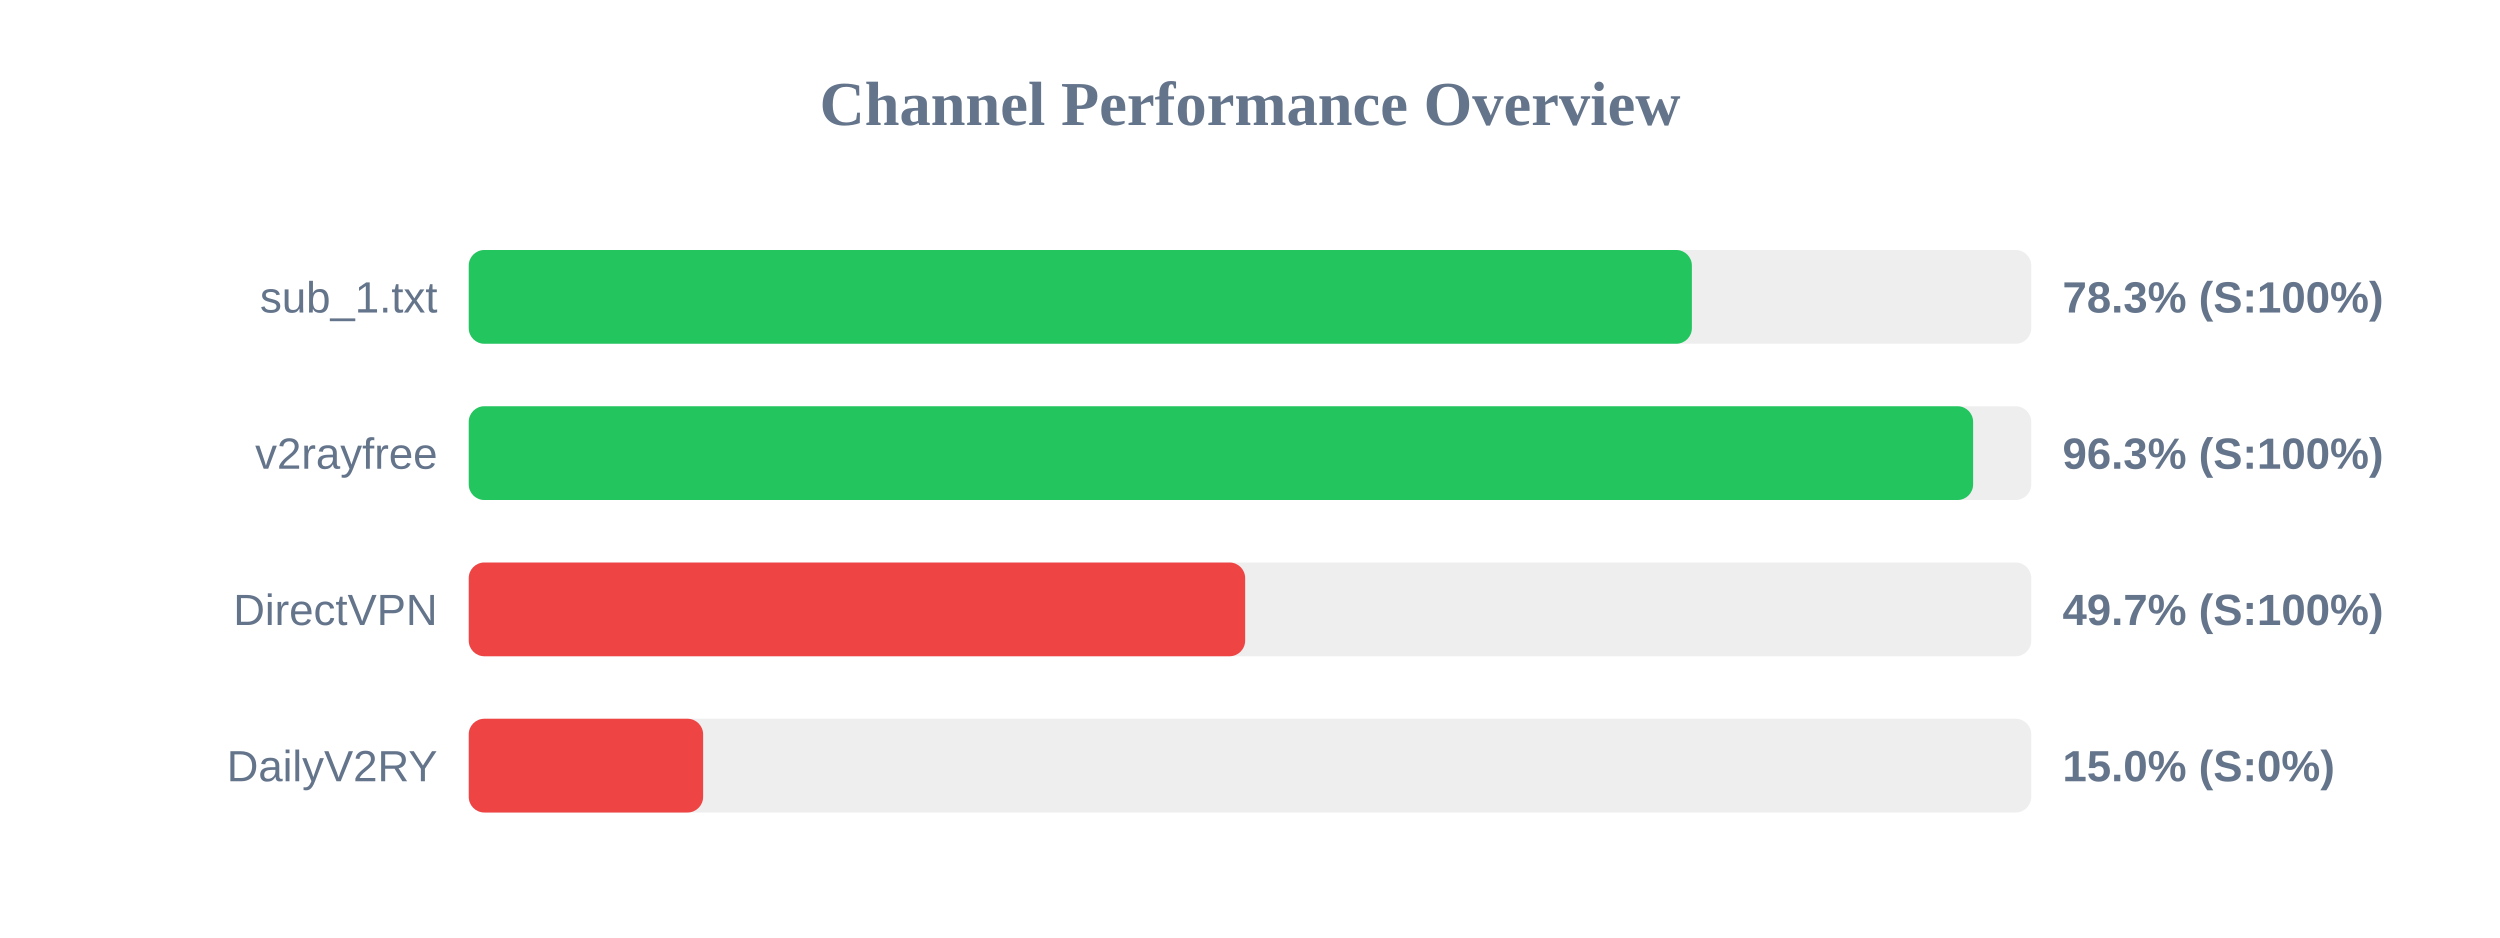
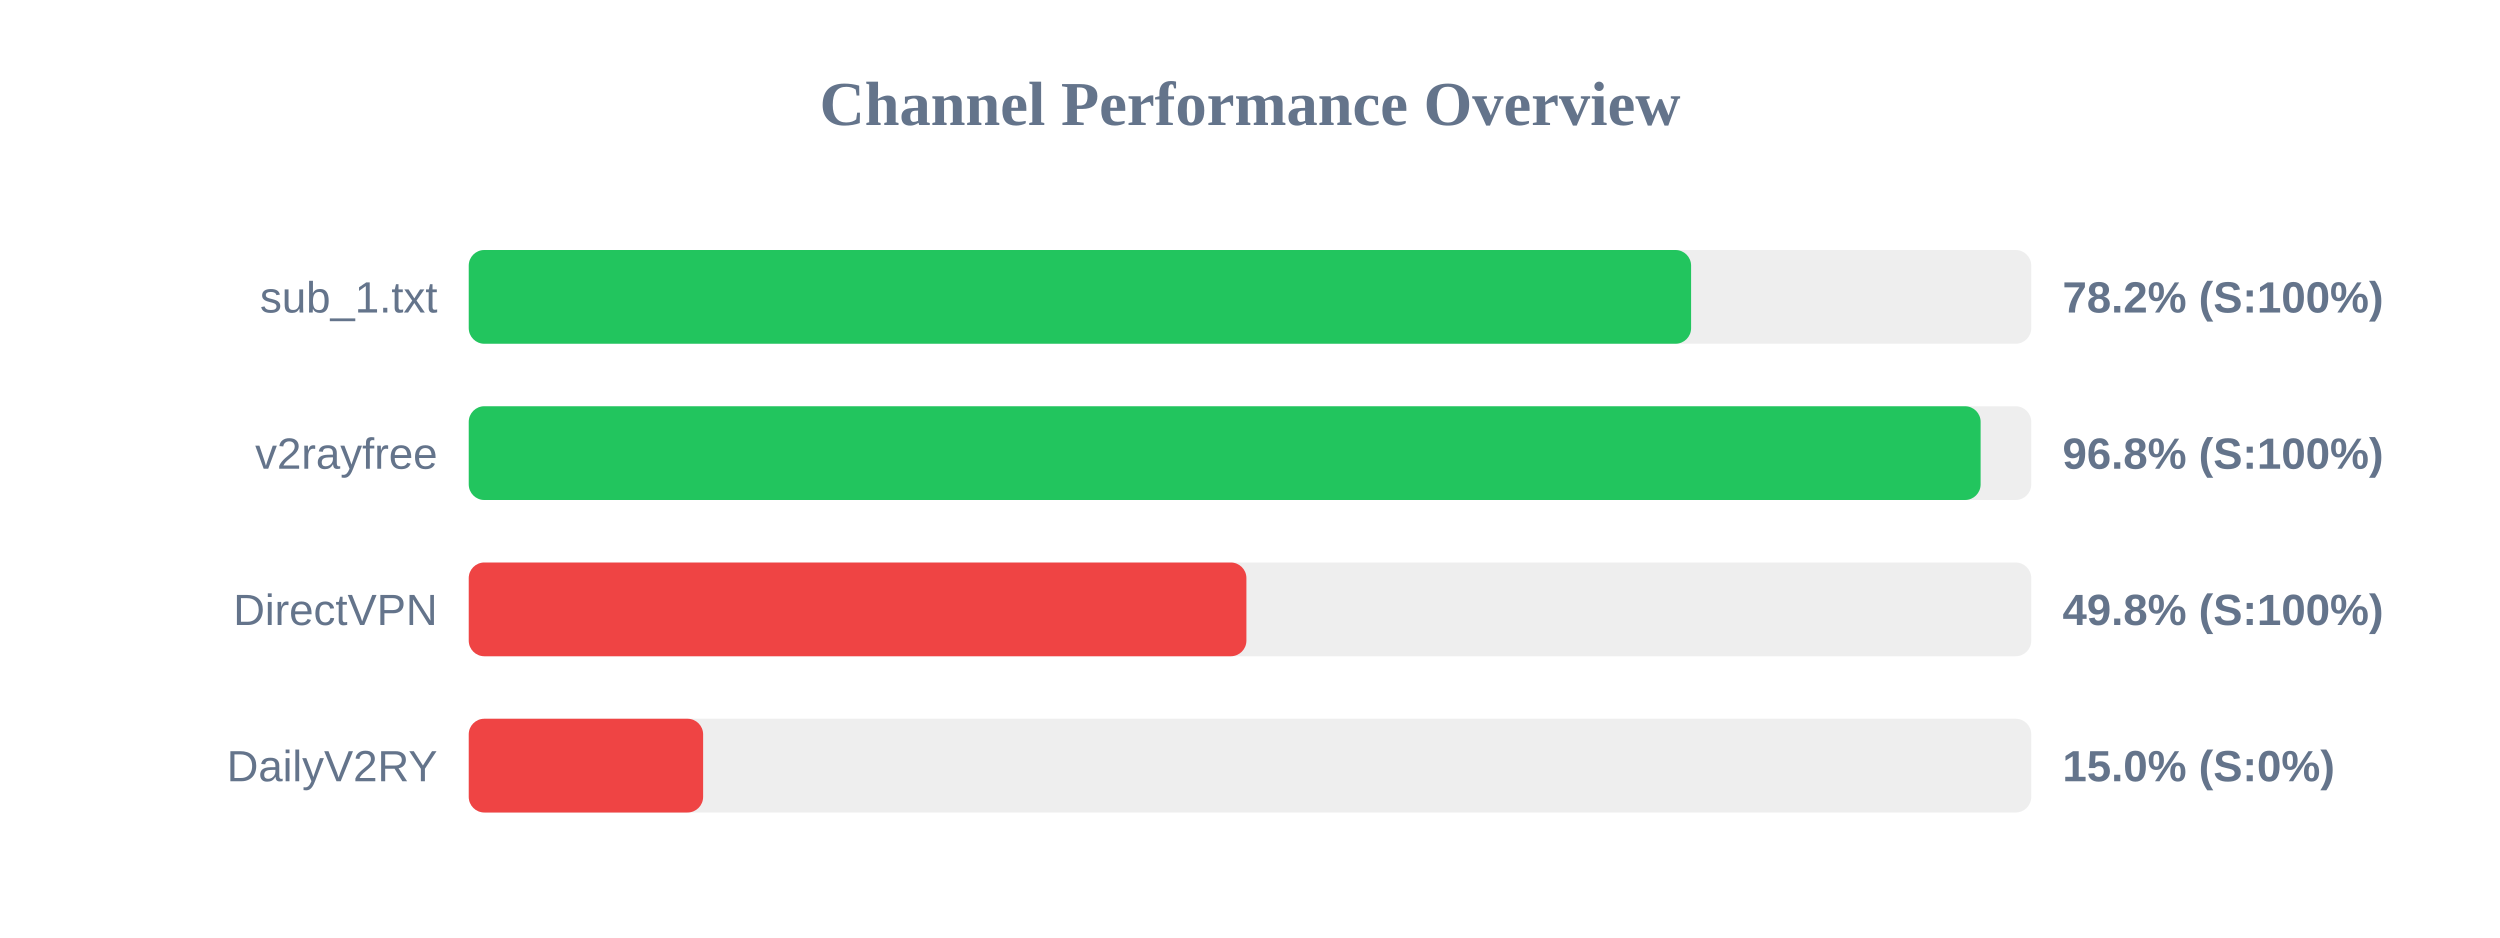
<svg xmlns="http://www.w3.org/2000/svg" width="800" height="300" version="1.1">
  <style>
        .row { font: 14px Arial; fill: #64748b; }
        .score { font: bold 14px Arial; fill: #64748b; }
    </style>
  <text x="400" y="40" text-anchor="middle" font-size="20px" font-weight="bold" fill="#64748b">Channel Performance Overview</text>
  <rect x="150" y="80" width="500" height="30" fill="#eee" rx="5" />
-   <rect x="150" y="80" width="391.4" height="30" fill="#22c55e" rx="5" />
+   <rect x="150" y="80" width="391.15" height="30" fill="#22c55e" rx="5" />
  <text x="140" y="100" text-anchor="end" class="row">sub_1.txt</text>
-   <text x="660" y="100" text-anchor="start" class="score">78.3% (S:100%)</text>
+   <text x="660" y="100" text-anchor="start" class="score">78.2% (S:100%)</text>
  <rect x="150" y="130" width="500" height="30" fill="#eee" rx="5" />
-   <rect x="150" y="130" width="481.4" height="30" fill="#22c55e" rx="5" />
+   <rect x="150" y="130" width="483.8" height="30" fill="#22c55e" rx="5" />
  <text x="140" y="150" text-anchor="end" class="row">v2rayfree</text>
-   <text x="660" y="150" text-anchor="start" class="score">96.3% (S:100%)</text>
+   <text x="660" y="150" text-anchor="start" class="score">96.8% (S:100%)</text>
  <rect x="150" y="180" width="500" height="30" fill="#eee" rx="5" />
-   <rect x="150" y="180" width="248.45" height="30" fill="#ef4444" rx="5" />
+   <rect x="150" y="180" width="248.85" height="30" fill="#ef4444" rx="5" />
  <text x="140" y="200" text-anchor="end" class="row">DirectVPN</text>
-   <text x="660" y="200" text-anchor="start" class="score">49.7% (S:100%)</text>
+   <text x="660" y="200" text-anchor="start" class="score">49.8% (S:100%)</text>
  <rect x="150" y="230" width="500" height="30" fill="#eee" rx="5" />
  <rect x="150" y="230" width="75.0" height="30" fill="#ef4444" rx="5" />
  <text x="140" y="250" text-anchor="end" class="row">DailyV2RY</text>
  <text x="660" y="250" text-anchor="start" class="score">15.0% (S:0%)</text>
</svg>
